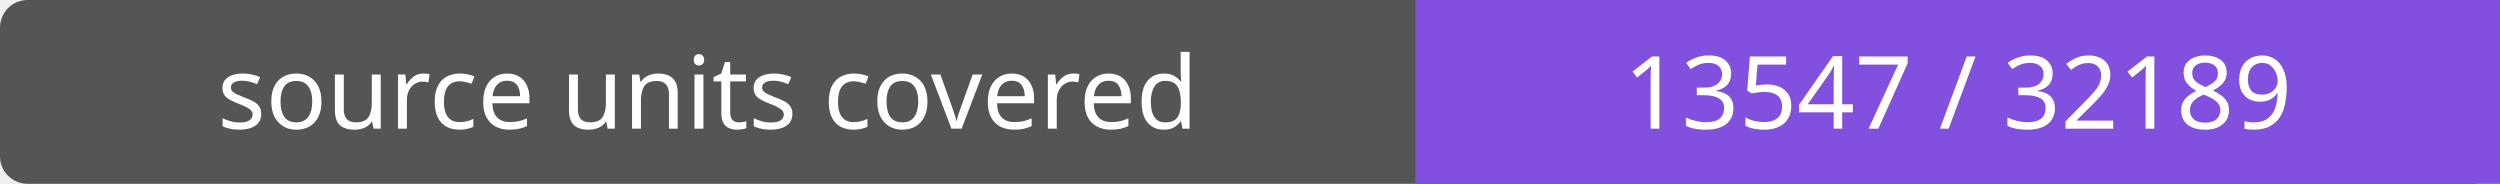
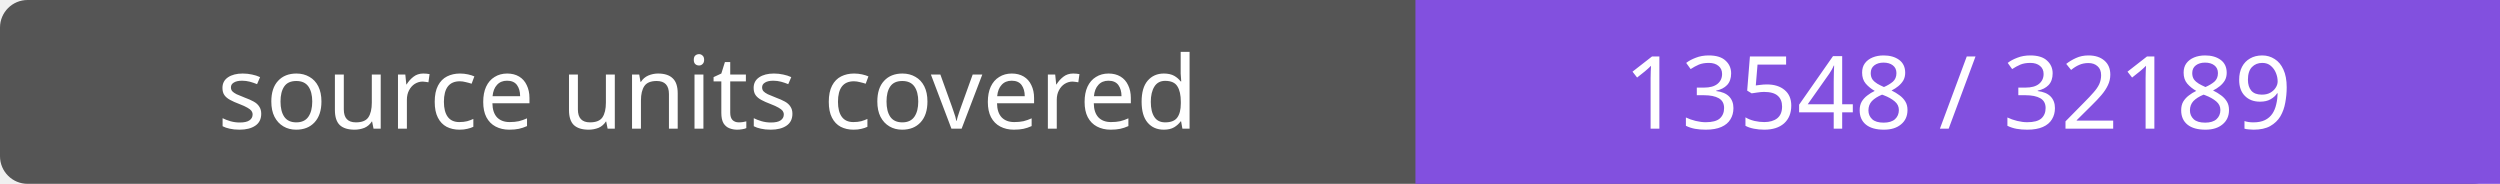
- <svg xmlns="http://www.w3.org/2000/svg" width="272" height="20" role="img" aria-label="source units covered: 13547 / 32189">
+ <svg xmlns="http://www.w3.org/2000/svg" width="272" height="20" role="img" aria-label="source units covered: 13548 / 32189">
  <rect width="272" height="20" rx="3" fill="#555" />
  <path fill="#8250df" d="M154 0h118v20H154z" />
  <g fill="#fff" text-anchor="middle" font-family="Verdana,sans-serif" font-size="11">
    <text x="77.0" y="14">source units covered</text>
-     <text x="213.0" y="14">13547 / 32189</text>
+     <text x="213.0" y="14">13548 / 32189</text>
  </g>
</svg>
